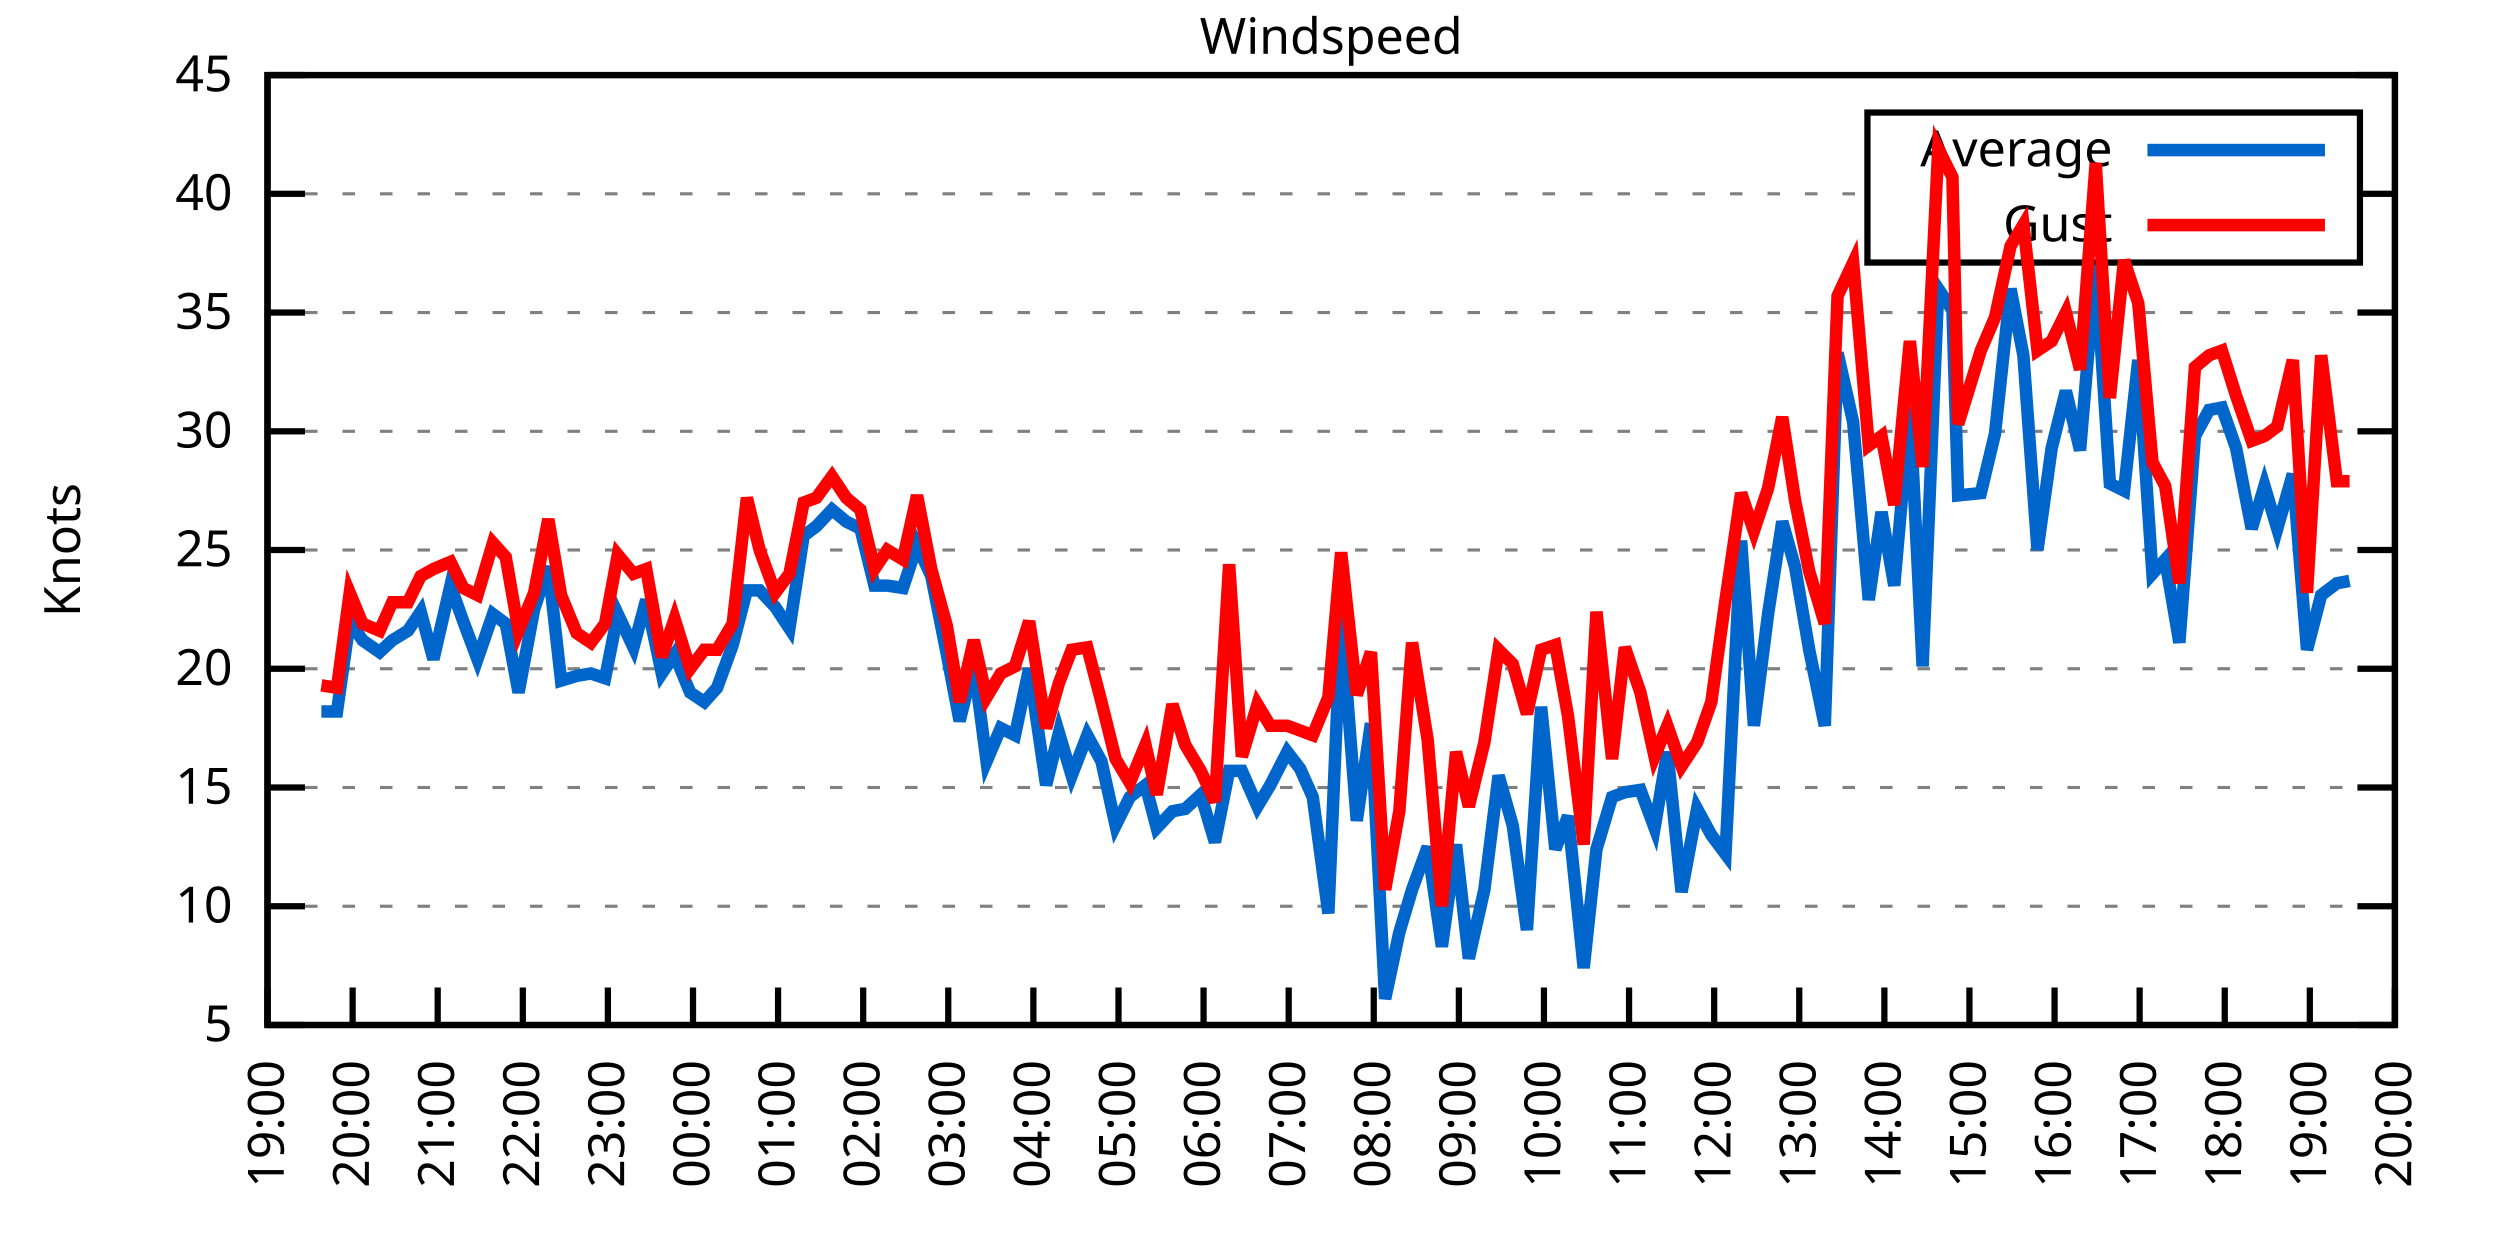
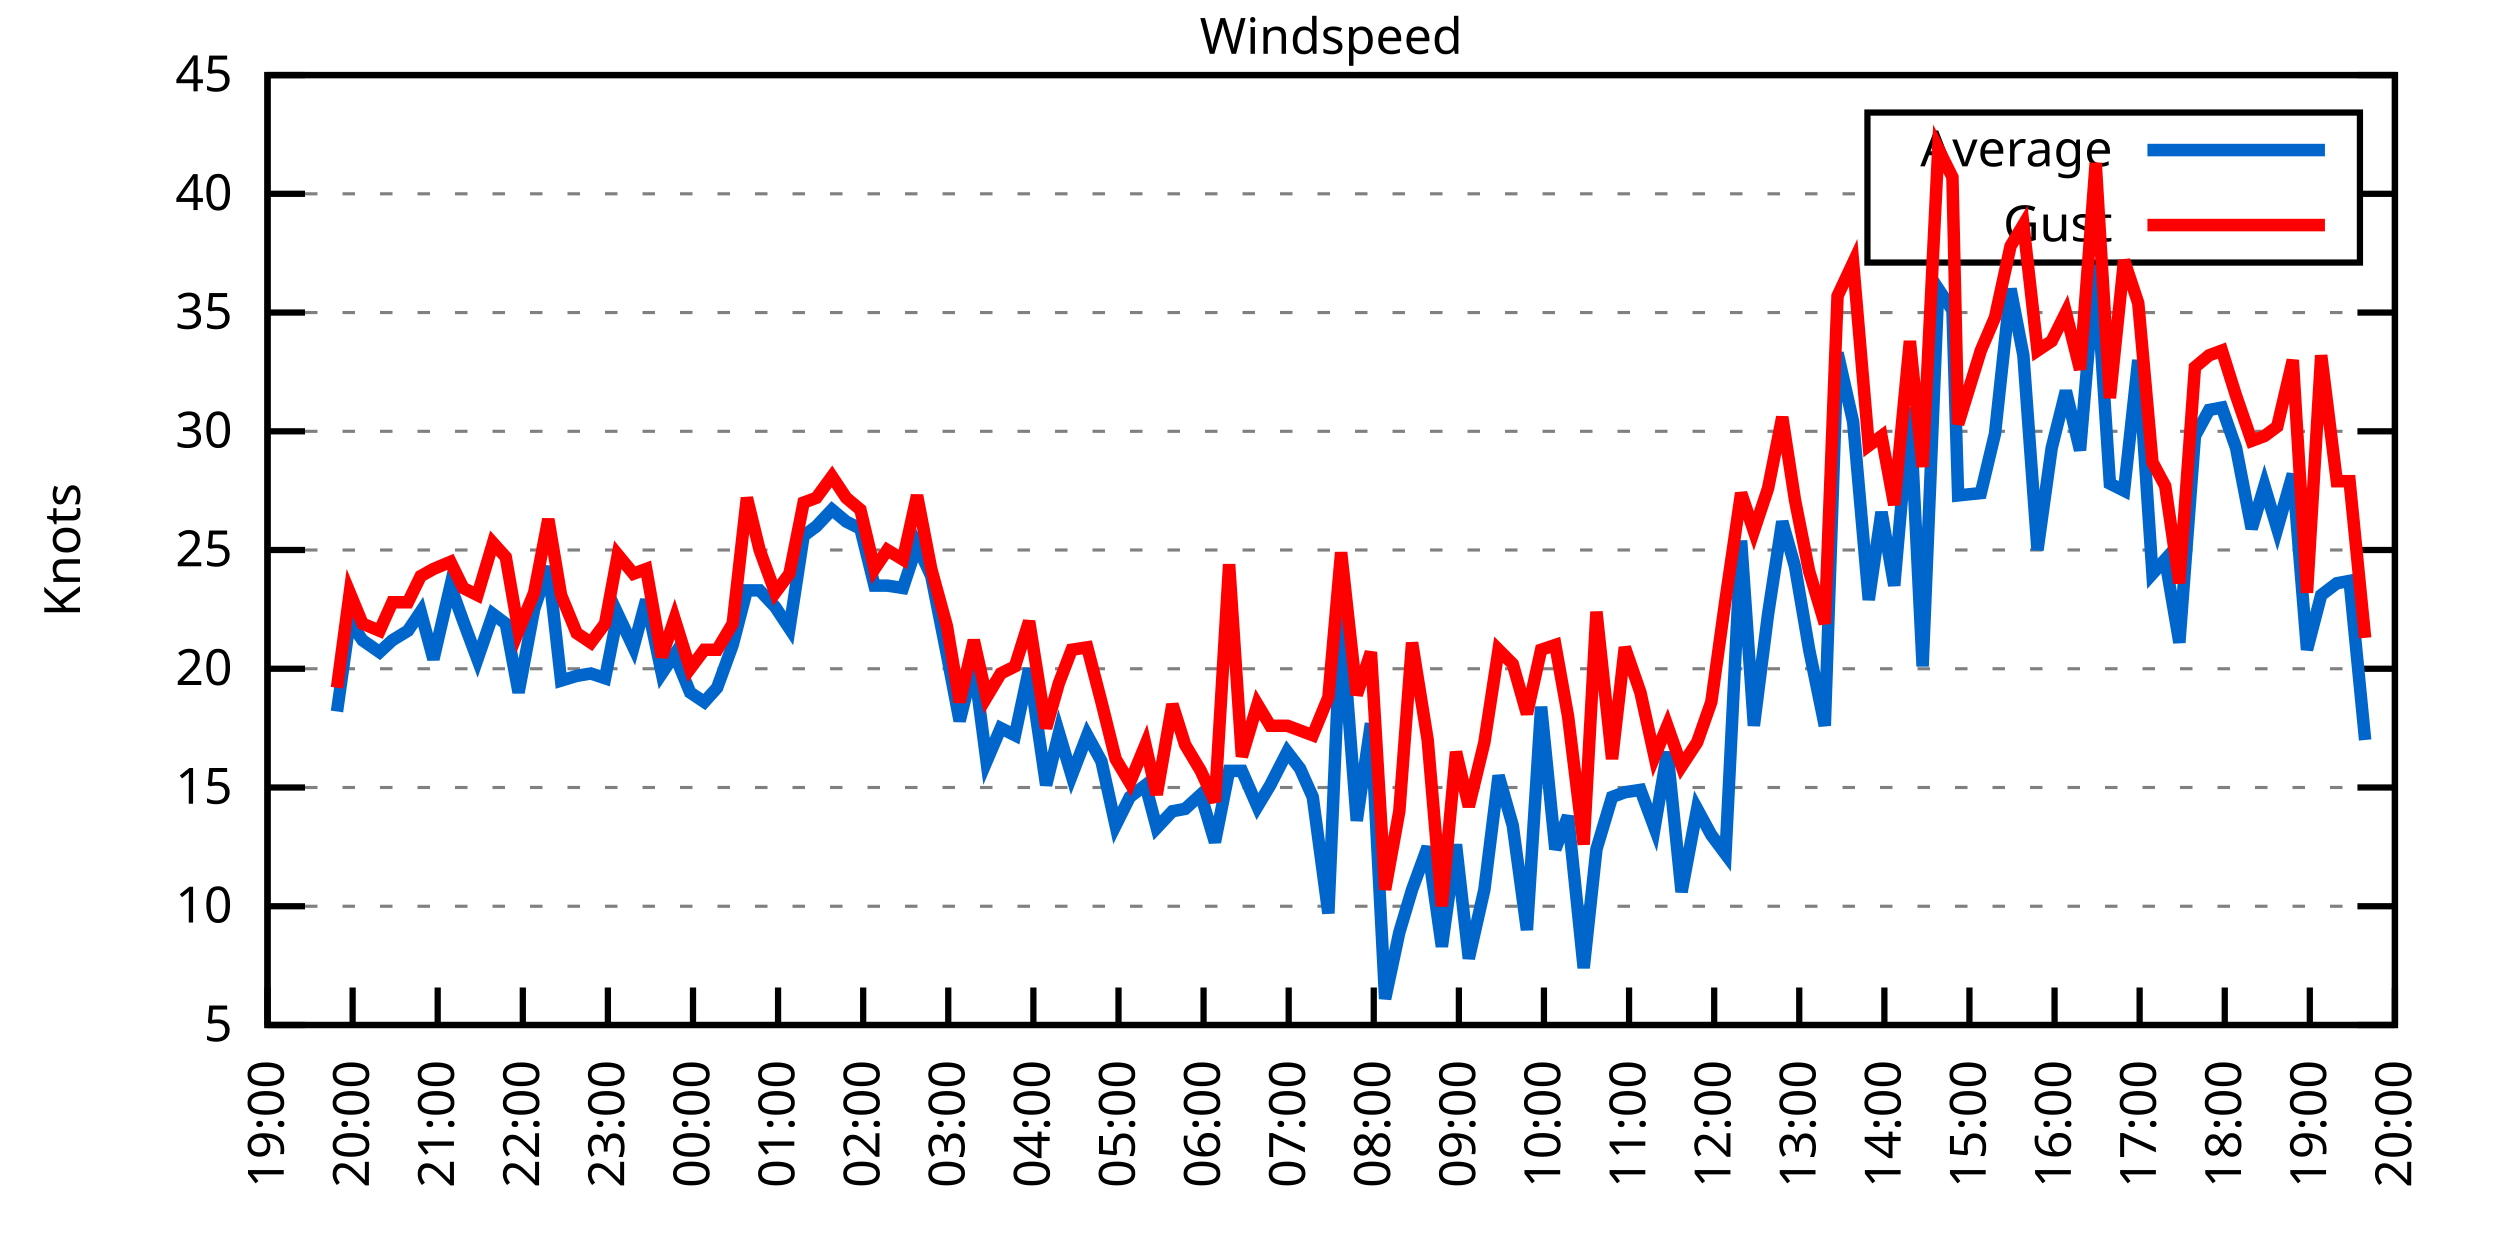
<svg xmlns="http://www.w3.org/2000/svg" xmlns:xlink="http://www.w3.org/1999/xlink" width="400" height="200" viewBox="0 0 400 200">
  <g id="gnuplot_canvas">
    <rect x="0" y="0" width="400" height="200" fill="none" />
    <defs>
      <circle id="gpDot" r="0.5" stroke-width="0.5" stroke="currentColor" />
      <path id="gpPt0" stroke-width="0.333" stroke="currentColor" d="M-1,0 h2 M0,-1 v2" />
      <path id="gpPt1" stroke-width="0.333" stroke="currentColor" d="M-1,-1 L1,1 M1,-1 L-1,1" />
      <path id="gpPt2" stroke-width="0.333" stroke="currentColor" d="M-1,0 L1,0 M0,-1 L0,1 M-1,-1 L1,1 M-1,1 L1,-1" />
      <rect id="gpPt3" stroke-width="0.333" stroke="currentColor" x="-1" y="-1" width="2" height="2" />
      <rect id="gpPt4" stroke-width="0.333" stroke="currentColor" fill="currentColor" x="-1" y="-1" width="2" height="2" />
      <circle id="gpPt5" stroke-width="0.333" stroke="currentColor" cx="0" cy="0" r="1" />
      <use xlink:href="#gpPt5" id="gpPt6" fill="currentColor" stroke="none" />
      <path id="gpPt7" stroke-width="0.333" stroke="currentColor" d="M0,-1.33 L-1.33,0.67 L1.33,0.67 z" />
      <use xlink:href="#gpPt7" id="gpPt8" fill="currentColor" stroke="none" />
      <use xlink:href="#gpPt7" id="gpPt9" stroke="currentColor" transform="rotate(180)" />
      <use xlink:href="#gpPt9" id="gpPt10" fill="currentColor" stroke="none" />
      <use xlink:href="#gpPt3" id="gpPt11" stroke="currentColor" transform="rotate(45)" />
      <use xlink:href="#gpPt11" id="gpPt12" fill="currentColor" stroke="none" />
      <path id="gpPt13" stroke-width="0.333" stroke="currentColor" d="M0,1.330 L1.265,0.411 L0.782,-1.067 L-0.782,-1.076 L-1.265,0.411 z" />
      <use xlink:href="#gpPt13" id="gpPt14" fill="currentColor" stroke="none" />
      <filter id="textbox" filterUnits="objectBoundingBox" x="0" y="0" height="1" width="1">
        <feFlood flood-color="white" flood-opacity="1" result="bgnd" />
        <feComposite in="SourceGraphic" in2="bgnd" operator="atop" />
      </filter>
      <filter id="greybox" filterUnits="objectBoundingBox" x="0" y="0" height="1" width="1">
        <feFlood flood-color="lightgrey" flood-opacity="1" result="grey" />
        <feComposite in="SourceGraphic" in2="grey" operator="atop" />
      </filter>
    </defs>
    <g fill="none" color="white" stroke="currentColor" stroke-width="1.00" stroke-linecap="butt" stroke-linejoin="miter">
</g>
    <g fill="none" color="black" stroke="currentColor" stroke-width="1.00" stroke-linecap="butt" stroke-linejoin="miter">
      <g stroke="none" shape-rendering="crispEdges">
        <polygon fill="rgb(255, 255, 255)" points="42.80,164.00 383.18,164.00 383.18,12.02 42.80,12.02 " />
      </g>
    </g>
    <g fill="none" color="black" stroke="currentColor" stroke-width="1.00" stroke-linecap="butt" stroke-linejoin="miter">
</g>
    <g fill="none" color="black" stroke="black" stroke-width="0.50" stroke-linecap="butt" stroke-linejoin="miter">
</g>
    <g fill="none" color="gray" stroke="currentColor" stroke-width="0.50" stroke-linecap="butt" stroke-linejoin="miter">
      <path stroke="gray" stroke-dasharray="2,4" class="gridline" d="M42.80,164.00 L383.19,164.00  " />
    </g>
    <g fill="none" color="gray" stroke="gray" stroke-width="1.00" stroke-linecap="butt" stroke-linejoin="miter">
</g>
    <g fill="none" color="black" stroke="currentColor" stroke-width="1.00" stroke-linecap="butt" stroke-linejoin="miter">
      <path stroke="black" d="M42.80,164.00 L48.80,164.00 M383.19,164.00 L377.19,164.00  " />
      <g transform="translate(37.20,166.60)" stroke="none" fill="black" font-family="Sans" font-size="8.00" text-anchor="end">
        <text>
          <tspan font-family="Sans"> 5</tspan>
        </text>
      </g>
    </g>
    <g fill="none" color="black" stroke="currentColor" stroke-width="1.00" stroke-linecap="butt" stroke-linejoin="miter">
</g>
    <g fill="none" color="black" stroke="black" stroke-width="0.50" stroke-linecap="butt" stroke-linejoin="miter">
</g>
    <g fill="none" color="gray" stroke="currentColor" stroke-width="0.50" stroke-linecap="butt" stroke-linejoin="miter">
      <path stroke="gray" stroke-dasharray="2,4" class="gridline" d="M42.80,145.00 L383.19,145.00  " />
    </g>
    <g fill="none" color="gray" stroke="gray" stroke-width="1.00" stroke-linecap="butt" stroke-linejoin="miter">
</g>
    <g fill="none" color="black" stroke="currentColor" stroke-width="1.00" stroke-linecap="butt" stroke-linejoin="miter">
      <path stroke="black" d="M42.80,145.00 L48.80,145.00 M383.19,145.00 L377.19,145.00  " />
      <g transform="translate(37.20,147.60)" stroke="none" fill="black" font-family="Sans" font-size="8.00" text-anchor="end">
        <text>
          <tspan font-family="Sans"> 10</tspan>
        </text>
      </g>
    </g>
    <g fill="none" color="black" stroke="currentColor" stroke-width="1.00" stroke-linecap="butt" stroke-linejoin="miter">
</g>
    <g fill="none" color="black" stroke="black" stroke-width="0.50" stroke-linecap="butt" stroke-linejoin="miter">
</g>
    <g fill="none" color="gray" stroke="currentColor" stroke-width="0.50" stroke-linecap="butt" stroke-linejoin="miter">
      <path stroke="gray" stroke-dasharray="2,4" class="gridline" d="M42.80,126.00 L383.19,126.00  " />
    </g>
    <g fill="none" color="gray" stroke="gray" stroke-width="1.00" stroke-linecap="butt" stroke-linejoin="miter">
</g>
    <g fill="none" color="black" stroke="currentColor" stroke-width="1.00" stroke-linecap="butt" stroke-linejoin="miter">
      <path stroke="black" d="M42.80,126.00 L48.80,126.00 M383.19,126.00 L377.19,126.00  " />
      <g transform="translate(37.20,128.60)" stroke="none" fill="black" font-family="Sans" font-size="8.00" text-anchor="end">
        <text>
          <tspan font-family="Sans"> 15</tspan>
        </text>
      </g>
    </g>
    <g fill="none" color="black" stroke="currentColor" stroke-width="1.00" stroke-linecap="butt" stroke-linejoin="miter">
</g>
    <g fill="none" color="black" stroke="black" stroke-width="0.50" stroke-linecap="butt" stroke-linejoin="miter">
</g>
    <g fill="none" color="gray" stroke="currentColor" stroke-width="0.50" stroke-linecap="butt" stroke-linejoin="miter">
      <path stroke="gray" stroke-dasharray="2,4" class="gridline" d="M42.80,107.00 L383.19,107.00  " />
    </g>
    <g fill="none" color="gray" stroke="gray" stroke-width="1.00" stroke-linecap="butt" stroke-linejoin="miter">
</g>
    <g fill="none" color="black" stroke="currentColor" stroke-width="1.00" stroke-linecap="butt" stroke-linejoin="miter">
      <path stroke="black" d="M42.80,107.00 L48.80,107.00 M383.19,107.00 L377.19,107.00  " />
      <g transform="translate(37.20,109.60)" stroke="none" fill="black" font-family="Sans" font-size="8.00" text-anchor="end">
        <text>
          <tspan font-family="Sans"> 20</tspan>
        </text>
      </g>
    </g>
    <g fill="none" color="black" stroke="currentColor" stroke-width="1.00" stroke-linecap="butt" stroke-linejoin="miter">
</g>
    <g fill="none" color="black" stroke="black" stroke-width="0.50" stroke-linecap="butt" stroke-linejoin="miter">
</g>
    <g fill="none" color="gray" stroke="currentColor" stroke-width="0.50" stroke-linecap="butt" stroke-linejoin="miter">
      <path stroke="gray" stroke-dasharray="2,4" class="gridline" d="M42.80,88.00 L383.19,88.00  " />
    </g>
    <g fill="none" color="gray" stroke="gray" stroke-width="1.00" stroke-linecap="butt" stroke-linejoin="miter">
</g>
    <g fill="none" color="black" stroke="currentColor" stroke-width="1.00" stroke-linecap="butt" stroke-linejoin="miter">
      <path stroke="black" d="M42.80,88.00 L48.80,88.00 M383.19,88.00 L377.19,88.00  " />
      <g transform="translate(37.20,90.60)" stroke="none" fill="black" font-family="Sans" font-size="8.00" text-anchor="end">
        <text>
          <tspan font-family="Sans"> 25</tspan>
        </text>
      </g>
    </g>
    <g fill="none" color="black" stroke="currentColor" stroke-width="1.00" stroke-linecap="butt" stroke-linejoin="miter">
</g>
    <g fill="none" color="black" stroke="black" stroke-width="0.50" stroke-linecap="butt" stroke-linejoin="miter">
</g>
    <g fill="none" color="gray" stroke="currentColor" stroke-width="0.50" stroke-linecap="butt" stroke-linejoin="miter">
      <path stroke="gray" stroke-dasharray="2,4" class="gridline" d="M42.80,69.01 L383.19,69.01  " />
    </g>
    <g fill="none" color="gray" stroke="gray" stroke-width="1.00" stroke-linecap="butt" stroke-linejoin="miter">
</g>
    <g fill="none" color="black" stroke="currentColor" stroke-width="1.00" stroke-linecap="butt" stroke-linejoin="miter">
      <path stroke="black" d="M42.80,69.01 L48.80,69.01 M383.19,69.01 L377.19,69.01  " />
      <g transform="translate(37.20,71.61)" stroke="none" fill="black" font-family="Sans" font-size="8.00" text-anchor="end">
        <text>
          <tspan font-family="Sans"> 30</tspan>
        </text>
      </g>
    </g>
    <g fill="none" color="black" stroke="currentColor" stroke-width="1.00" stroke-linecap="butt" stroke-linejoin="miter">
</g>
    <g fill="none" color="black" stroke="black" stroke-width="0.50" stroke-linecap="butt" stroke-linejoin="miter">
</g>
    <g fill="none" color="gray" stroke="currentColor" stroke-width="0.50" stroke-linecap="butt" stroke-linejoin="miter">
      <path stroke="gray" stroke-dasharray="2,4" class="gridline" d="M42.80,50.01 L383.19,50.01  " />
    </g>
    <g fill="none" color="gray" stroke="gray" stroke-width="1.00" stroke-linecap="butt" stroke-linejoin="miter">
</g>
    <g fill="none" color="black" stroke="currentColor" stroke-width="1.00" stroke-linecap="butt" stroke-linejoin="miter">
      <path stroke="black" d="M42.80,50.01 L48.80,50.01 M383.19,50.01 L377.19,50.01  " />
      <g transform="translate(37.20,52.61)" stroke="none" fill="black" font-family="Sans" font-size="8.00" text-anchor="end">
        <text>
          <tspan font-family="Sans"> 35</tspan>
        </text>
      </g>
    </g>
    <g fill="none" color="black" stroke="currentColor" stroke-width="1.00" stroke-linecap="butt" stroke-linejoin="miter">
</g>
    <g fill="none" color="black" stroke="black" stroke-width="0.50" stroke-linecap="butt" stroke-linejoin="miter">
</g>
    <g fill="none" color="gray" stroke="currentColor" stroke-width="0.50" stroke-linecap="butt" stroke-linejoin="miter">
      <path stroke="gray" stroke-dasharray="2,4" class="gridline" d="M42.80,31.01 L298.79,31.01 M377.59,31.01 L383.19,31.01  " />
    </g>
    <g fill="none" color="gray" stroke="gray" stroke-width="1.00" stroke-linecap="butt" stroke-linejoin="miter">
</g>
    <g fill="none" color="black" stroke="currentColor" stroke-width="1.00" stroke-linecap="butt" stroke-linejoin="miter">
      <path stroke="black" d="M42.80,31.01 L48.80,31.01 M383.19,31.01 L377.19,31.01  " />
      <g transform="translate(37.20,33.61)" stroke="none" fill="black" font-family="Sans" font-size="8.00" text-anchor="end">
        <text>
          <tspan font-family="Sans"> 40</tspan>
        </text>
      </g>
    </g>
    <g fill="none" color="black" stroke="currentColor" stroke-width="1.00" stroke-linecap="butt" stroke-linejoin="miter">
</g>
    <g fill="none" color="black" stroke="black" stroke-width="0.50" stroke-linecap="butt" stroke-linejoin="miter">
</g>
    <g fill="none" color="gray" stroke="currentColor" stroke-width="0.50" stroke-linecap="butt" stroke-linejoin="miter">
      <path stroke="gray" stroke-dasharray="2,4" class="gridline" d="M42.80,12.01 L383.19,12.01  " />
    </g>
    <g fill="none" color="gray" stroke="gray" stroke-width="1.00" stroke-linecap="butt" stroke-linejoin="miter">
</g>
    <g fill="none" color="black" stroke="currentColor" stroke-width="1.00" stroke-linecap="butt" stroke-linejoin="miter">
      <path stroke="black" d="M42.80,12.01 L48.80,12.01 M383.19,12.01 L377.19,12.01  " />
      <g transform="translate(37.20,14.61)" stroke="none" fill="black" font-family="Sans" font-size="8.00" text-anchor="end">
        <text>
          <tspan font-family="Sans"> 45</tspan>
        </text>
      </g>
    </g>
    <g fill="none" color="black" stroke="currentColor" stroke-width="1.00" stroke-linecap="butt" stroke-linejoin="miter">
      <path stroke="black" d="M42.80,164.00 L42.80,158.00  " />
      <g transform="translate(45.40,169.60) rotate(270.00)" stroke="none" fill="black" font-family="Sans" font-size="8.00" text-anchor="end">
        <text>
          <tspan font-family="Sans">19:00</tspan>
        </text>
      </g>
    </g>
    <g fill="none" color="black" stroke="currentColor" stroke-width="1.00" stroke-linecap="butt" stroke-linejoin="miter">
      <path stroke="black" d="M56.42,164.00 L56.42,158.00  " />
      <g transform="translate(59.02,169.60) rotate(270.00)" stroke="none" fill="black" font-family="Sans" font-size="8.00" text-anchor="end">
        <text>
          <tspan font-family="Sans">20:00</tspan>
        </text>
      </g>
    </g>
    <g fill="none" color="black" stroke="currentColor" stroke-width="1.00" stroke-linecap="butt" stroke-linejoin="miter">
      <path stroke="black" d="M70.03,164.00 L70.03,158.00  " />
      <g transform="translate(72.63,169.60) rotate(270.00)" stroke="none" fill="black" font-family="Sans" font-size="8.00" text-anchor="end">
        <text>
          <tspan font-family="Sans">21:00</tspan>
        </text>
      </g>
    </g>
    <g fill="none" color="black" stroke="currentColor" stroke-width="1.00" stroke-linecap="butt" stroke-linejoin="miter">
      <path stroke="black" d="M83.65,164.00 L83.65,158.00  " />
      <g transform="translate(86.25,169.60) rotate(270.00)" stroke="none" fill="black" font-family="Sans" font-size="8.00" text-anchor="end">
        <text>
          <tspan font-family="Sans">22:00</tspan>
        </text>
      </g>
    </g>
    <g fill="none" color="black" stroke="currentColor" stroke-width="1.00" stroke-linecap="butt" stroke-linejoin="miter">
      <path stroke="black" d="M97.26,164.00 L97.26,158.00  " />
      <g transform="translate(99.86,169.60) rotate(270.00)" stroke="none" fill="black" font-family="Sans" font-size="8.00" text-anchor="end">
        <text>
          <tspan font-family="Sans">23:00</tspan>
        </text>
      </g>
    </g>
    <g fill="none" color="black" stroke="currentColor" stroke-width="1.00" stroke-linecap="butt" stroke-linejoin="miter">
      <path stroke="black" d="M110.88,164.00 L110.88,158.00  " />
      <g transform="translate(113.48,169.60) rotate(270.00)" stroke="none" fill="black" font-family="Sans" font-size="8.00" text-anchor="end">
        <text>
          <tspan font-family="Sans">00:00</tspan>
        </text>
      </g>
    </g>
    <g fill="none" color="black" stroke="currentColor" stroke-width="1.00" stroke-linecap="butt" stroke-linejoin="miter">
      <path stroke="black" d="M124.49,164.00 L124.49,158.00  " />
      <g transform="translate(127.09,169.60) rotate(270.00)" stroke="none" fill="black" font-family="Sans" font-size="8.00" text-anchor="end">
        <text>
          <tspan font-family="Sans">01:00</tspan>
        </text>
      </g>
    </g>
    <g fill="none" color="black" stroke="currentColor" stroke-width="1.00" stroke-linecap="butt" stroke-linejoin="miter">
      <path stroke="black" d="M138.11,164.00 L138.11,158.00  " />
      <g transform="translate(140.71,169.60) rotate(270.00)" stroke="none" fill="black" font-family="Sans" font-size="8.00" text-anchor="end">
        <text>
          <tspan font-family="Sans">02:00</tspan>
        </text>
      </g>
    </g>
    <g fill="none" color="black" stroke="currentColor" stroke-width="1.00" stroke-linecap="butt" stroke-linejoin="miter">
      <path stroke="black" d="M151.72,164.00 L151.72,158.00  " />
      <g transform="translate(154.32,169.60) rotate(270.00)" stroke="none" fill="black" font-family="Sans" font-size="8.00" text-anchor="end">
        <text>
          <tspan font-family="Sans">03:00</tspan>
        </text>
      </g>
    </g>
    <g fill="none" color="black" stroke="currentColor" stroke-width="1.00" stroke-linecap="butt" stroke-linejoin="miter">
      <path stroke="black" d="M165.34,164.00 L165.34,158.00  " />
      <g transform="translate(167.94,169.60) rotate(270.00)" stroke="none" fill="black" font-family="Sans" font-size="8.00" text-anchor="end">
        <text>
          <tspan font-family="Sans">04:00</tspan>
        </text>
      </g>
    </g>
    <g fill="none" color="black" stroke="currentColor" stroke-width="1.00" stroke-linecap="butt" stroke-linejoin="miter">
      <path stroke="black" d="M178.96,164.00 L178.96,158.00  " />
      <g transform="translate(181.56,169.60) rotate(270.00)" stroke="none" fill="black" font-family="Sans" font-size="8.00" text-anchor="end">
        <text>
          <tspan font-family="Sans">05:00</tspan>
        </text>
      </g>
    </g>
    <g fill="none" color="black" stroke="currentColor" stroke-width="1.00" stroke-linecap="butt" stroke-linejoin="miter">
      <path stroke="black" d="M192.57,164.00 L192.57,158.00  " />
      <g transform="translate(195.17,169.60) rotate(270.00)" stroke="none" fill="black" font-family="Sans" font-size="8.00" text-anchor="end">
        <text>
          <tspan font-family="Sans">06:00</tspan>
        </text>
      </g>
    </g>
    <g fill="none" color="black" stroke="currentColor" stroke-width="1.00" stroke-linecap="butt" stroke-linejoin="miter">
      <path stroke="black" d="M206.19,164.00 L206.19,158.00  " />
      <g transform="translate(208.79,169.60) rotate(270.00)" stroke="none" fill="black" font-family="Sans" font-size="8.00" text-anchor="end">
        <text>
          <tspan font-family="Sans">07:00</tspan>
        </text>
      </g>
    </g>
    <g fill="none" color="black" stroke="currentColor" stroke-width="1.00" stroke-linecap="butt" stroke-linejoin="miter">
      <path stroke="black" d="M219.80,164.00 L219.80,158.00  " />
      <g transform="translate(222.40,169.60) rotate(270.00)" stroke="none" fill="black" font-family="Sans" font-size="8.00" text-anchor="end">
        <text>
          <tspan font-family="Sans">08:00</tspan>
        </text>
      </g>
    </g>
    <g fill="none" color="black" stroke="currentColor" stroke-width="1.00" stroke-linecap="butt" stroke-linejoin="miter">
      <path stroke="black" d="M233.42,164.00 L233.42,158.00  " />
      <g transform="translate(236.02,169.60) rotate(270.00)" stroke="none" fill="black" font-family="Sans" font-size="8.00" text-anchor="end">
        <text>
          <tspan font-family="Sans">09:00</tspan>
        </text>
      </g>
    </g>
    <g fill="none" color="black" stroke="currentColor" stroke-width="1.00" stroke-linecap="butt" stroke-linejoin="miter">
      <path stroke="black" d="M247.03,164.00 L247.03,158.00  " />
      <g transform="translate(249.63,169.60) rotate(270.00)" stroke="none" fill="black" font-family="Sans" font-size="8.00" text-anchor="end">
        <text>
          <tspan font-family="Sans">10:00</tspan>
        </text>
      </g>
    </g>
    <g fill="none" color="black" stroke="currentColor" stroke-width="1.00" stroke-linecap="butt" stroke-linejoin="miter">
      <path stroke="black" d="M260.65,164.00 L260.65,158.00  " />
      <g transform="translate(263.25,169.60) rotate(270.00)" stroke="none" fill="black" font-family="Sans" font-size="8.00" text-anchor="end">
        <text>
          <tspan font-family="Sans">11:00</tspan>
        </text>
      </g>
    </g>
    <g fill="none" color="black" stroke="currentColor" stroke-width="1.00" stroke-linecap="butt" stroke-linejoin="miter">
      <path stroke="black" d="M274.27,164.00 L274.27,158.00  " />
      <g transform="translate(276.87,169.60) rotate(270.00)" stroke="none" fill="black" font-family="Sans" font-size="8.00" text-anchor="end">
        <text>
          <tspan font-family="Sans">12:00</tspan>
        </text>
      </g>
    </g>
    <g fill="none" color="black" stroke="currentColor" stroke-width="1.00" stroke-linecap="butt" stroke-linejoin="miter">
      <path stroke="black" d="M287.88,164.00 L287.88,158.00  " />
      <g transform="translate(290.48,169.60) rotate(270.00)" stroke="none" fill="black" font-family="Sans" font-size="8.00" text-anchor="end">
        <text>
          <tspan font-family="Sans">13:00</tspan>
        </text>
      </g>
    </g>
    <g fill="none" color="black" stroke="currentColor" stroke-width="1.00" stroke-linecap="butt" stroke-linejoin="miter">
      <path stroke="black" d="M301.50,164.00 L301.50,158.00  " />
      <g transform="translate(304.10,169.60) rotate(270.00)" stroke="none" fill="black" font-family="Sans" font-size="8.00" text-anchor="end">
        <text>
          <tspan font-family="Sans">14:00</tspan>
        </text>
      </g>
    </g>
    <g fill="none" color="black" stroke="currentColor" stroke-width="1.00" stroke-linecap="butt" stroke-linejoin="miter">
      <path stroke="black" d="M315.11,164.00 L315.11,158.00  " />
      <g transform="translate(317.71,169.60) rotate(270.00)" stroke="none" fill="black" font-family="Sans" font-size="8.00" text-anchor="end">
        <text>
          <tspan font-family="Sans">15:00</tspan>
        </text>
      </g>
    </g>
    <g fill="none" color="black" stroke="currentColor" stroke-width="1.00" stroke-linecap="butt" stroke-linejoin="miter">
      <path stroke="black" d="M328.73,164.00 L328.73,158.00  " />
      <g transform="translate(331.33,169.60) rotate(270.00)" stroke="none" fill="black" font-family="Sans" font-size="8.00" text-anchor="end">
        <text>
          <tspan font-family="Sans">16:00</tspan>
        </text>
      </g>
    </g>
    <g fill="none" color="black" stroke="currentColor" stroke-width="1.00" stroke-linecap="butt" stroke-linejoin="miter">
      <path stroke="black" d="M342.34,164.00 L342.34,158.00  " />
      <g transform="translate(344.94,169.60) rotate(270.00)" stroke="none" fill="black" font-family="Sans" font-size="8.00" text-anchor="end">
        <text>
          <tspan font-family="Sans">17:00</tspan>
        </text>
      </g>
    </g>
    <g fill="none" color="black" stroke="currentColor" stroke-width="1.00" stroke-linecap="butt" stroke-linejoin="miter">
      <path stroke="black" d="M355.96,164.00 L355.96,158.00  " />
      <g transform="translate(358.56,169.60) rotate(270.00)" stroke="none" fill="black" font-family="Sans" font-size="8.00" text-anchor="end">
        <text>
          <tspan font-family="Sans">18:00</tspan>
        </text>
      </g>
    </g>
    <g fill="none" color="black" stroke="currentColor" stroke-width="1.00" stroke-linecap="butt" stroke-linejoin="miter">
      <path stroke="black" d="M369.57,164.00 L369.57,158.00  " />
      <g transform="translate(372.17,169.60) rotate(270.00)" stroke="none" fill="black" font-family="Sans" font-size="8.00" text-anchor="end">
        <text>
          <tspan font-family="Sans">19:00</tspan>
        </text>
      </g>
    </g>
    <g fill="none" color="black" stroke="currentColor" stroke-width="1.00" stroke-linecap="butt" stroke-linejoin="miter">
      <path stroke="black" d="M383.19,164.00 L383.19,158.00  " />
      <g transform="translate(385.79,169.60) rotate(270.00)" stroke="none" fill="black" font-family="Sans" font-size="8.00" text-anchor="end">
        <text>
          <tspan font-family="Sans">20:00</tspan>
        </text>
      </g>
    </g>
    <g fill="none" color="black" stroke="currentColor" stroke-width="1.00" stroke-linecap="butt" stroke-linejoin="miter">
</g>
    <g fill="none" color="black" stroke="currentColor" stroke-width="1.00" stroke-linecap="butt" stroke-linejoin="miter">
      <path stroke="black" d="M42.80,12.01 L42.80,164.00 L383.19,164.00 L383.19,12.01 L42.80,12.01 Z  " />
    </g>
    <g fill="none" color="black" stroke="currentColor" stroke-width="1.00" stroke-linecap="butt" stroke-linejoin="miter">
</g>
    <g fill="none" color="black" stroke="currentColor" stroke-width="1.00" stroke-linecap="butt" stroke-linejoin="miter">
      <path stroke="black" d="M298.79,42.01 L298.79,18.01 L377.59,18.01 L377.59,42.01 L298.79,42.01 Z  " />
    </g>
    <g id="Windspeed_plot_1">
      <g fill="none" color="white" stroke="black" stroke-width="2.00" stroke-linecap="butt" stroke-linejoin="miter">
</g>
      <g fill="none" color="black" stroke="currentColor" stroke-width="2.00" stroke-linecap="butt" stroke-linejoin="miter">
        <g transform="translate(337.99,26.61)" stroke="none" fill="black" font-family="Sans" font-size="8.00" text-anchor="end">
          <text>
            <tspan font-family="Sans">Average</tspan>
          </text>
        </g>
      </g>
      <g fill="none" color="black" stroke="currentColor" stroke-width="2.00" stroke-linecap="butt" stroke-linejoin="miter">
-         <path stroke="rgb(  0, 102, 204)" d="M343.59,24.01 L371.99,24.01 M51.42,113.84 L53.92,113.84 L55.96,99.40 L58.00,102.44 L60.73,104.34 L62.77,102.44   L65.27,100.92 L67.31,97.88 L69.35,105.48 L72.07,93.70 L74.12,99.40 L76.39,105.48 L78.88,98.26 L80.92,99.78   L82.97,110.80 L85.46,97.50 L87.73,90.66 L89.77,108.90 L92.27,108.14 L94.54,107.76 L96.81,108.52 L98.85,98.26   L101.35,103.58 L103.39,95.98 L105.89,107.76 L107.93,104.72 L110.42,110.80 L112.69,112.32 L114.74,110.04 L117.23,103.20   L119.50,94.46 L121.54,94.46 L124.04,97.12 L126.31,100.54 L128.58,85.73 L130.62,84.21 L133.12,81.55 L135.39,83.45   L137.66,84.59 L139.92,93.70 L141.97,93.70 L144.46,94.08 L146.73,87.25 L149.00,92.18 L151.50,104.72 L153.54,115.36   L155.81,106.24 L157.85,121.82 L160.12,116.50 L162.39,117.64 L164.66,107.00 L167.38,125.62 L169.43,117.26 L171.47,124.10   L173.96,117.64 L176.23,121.82 L178.50,132.08 L180.77,127.52 L183.27,125.62 L185.08,132.46 L187.58,129.80 L189.62,129.42   L192.12,127.14 L194.39,134.74 L196.66,123.34 L198.70,123.34 L201.19,129.04 L203.24,125.62 L205.96,120.30 L208.00,122.96   L210.04,127.52 L212.54,146.14 L214.58,98.64 L217.08,131.32 L219.35,115.74 L221.62,159.82 L223.89,149.18 L225.93,142.34   L228.43,135.50 L230.70,151.46 L232.96,135.12 L235.01,153.36 L237.50,142.34 L239.77,124.10 L242.04,132.08 L244.31,148.80   L246.58,113.08 L248.85,135.88 L250.89,130.56 L253.39,154.88 L255.43,135.88 L257.93,127.52 L259.97,126.76 L262.47,126.38   L264.73,132.46 L266.78,120.30 L269.05,142.72 L271.54,129.42 L273.81,133.60 L276.08,136.64 L278.58,86.49 L280.62,116.12   L282.89,98.26 L285.16,83.45 L287.20,90.66 L289.47,103.96 L291.97,116.12 L294.01,56.47 L296.50,67.49 L299.00,95.98   L301.04,81.93 L303.08,93.70 L305.58,65.21 L307.62,106.62 L310.12,46.21 L312.39,49.63 L313.30,79.27 L316.93,78.89   L319.20,69.39 L321.69,46.21 L323.74,56.85 L326.00,88.00 L328.27,71.67 L330.54,62.55 L332.81,72.05 L335.31,42.41   L337.58,77.37 L339.85,78.51 L342.12,57.61 L344.39,91.80 L346.43,89.52 L348.70,102.82 L351.19,69.77 L353.46,65.59   L355.50,65.21 L357.77,71.67 L360.27,84.59 L362.31,77.75 L364.36,84.59 L366.85,75.85 L369.12,103.96 L371.39,95.22   L373.89,93.32 L375.93,92.94  " />
+         <path stroke="rgb(  0, 102, 204)" d="M343.59,24.01 L371.99,24.01 M53.92,113.84 L55.96,99.40 L58.00,102.44 L60.73,104.34 L62.77,102.44 L65.27,100.92   L67.31,97.88 L69.35,105.48 L72.07,93.70 L74.12,99.40 L76.39,105.48 L78.88,98.26 L80.92,99.78 L82.97,110.80   L85.46,97.50 L87.73,90.66 L89.77,108.90 L92.27,108.14 L94.54,107.76 L96.81,108.52 L98.85,98.26 L101.35,103.58   L103.39,95.98 L105.89,107.76 L107.93,104.72 L110.42,110.80 L112.69,112.32 L114.74,110.04 L117.23,103.20 L119.50,94.46   L121.54,94.46 L124.04,97.12 L126.31,100.54 L128.58,85.73 L130.62,84.21 L133.12,81.55 L135.39,83.45 L137.66,84.59   L139.92,93.70 L141.97,93.70 L144.46,94.08 L146.73,87.25 L149.00,92.18 L151.50,104.72 L153.54,115.36 L155.81,106.24   L157.85,121.82 L160.12,116.50 L162.39,117.64 L164.66,107.00 L167.38,125.62 L169.43,117.26 L171.47,124.10 L173.96,117.64   L176.23,121.82 L178.50,132.08 L180.77,127.52 L183.27,125.62 L185.08,132.46 L187.58,129.80 L189.62,129.42 L192.12,127.14   L194.39,134.74 L196.66,123.34 L198.70,123.34 L201.19,129.04 L203.24,125.62 L205.96,120.30 L208.00,122.96 L210.04,127.52   L212.54,146.14 L214.58,98.64 L217.08,131.32 L219.35,115.74 L221.62,159.82 L223.89,149.18 L225.93,142.34 L228.43,135.50   L230.70,151.46 L232.96,135.12 L235.01,153.36 L237.50,142.34 L239.77,124.10 L242.04,132.08 L244.31,148.80 L246.58,113.08   L248.85,135.88 L250.89,130.56 L253.39,154.88 L255.43,135.88 L257.93,127.52 L259.97,126.76 L262.47,126.38 L264.73,132.46   L266.78,120.30 L269.05,142.72 L271.54,129.42 L273.81,133.60 L276.08,136.64 L278.58,86.49 L280.62,116.12 L282.89,98.26   L285.16,83.45 L287.20,90.66 L289.47,103.96 L291.97,116.12 L294.01,56.47 L296.50,67.49 L299.00,95.98 L301.04,81.93   L303.08,93.70 L305.58,65.21 L307.62,106.62 L310.12,46.21 L312.39,49.63 L313.30,79.27 L316.93,78.89 L319.20,69.39   L321.69,46.21 L323.74,56.85 L326.00,88.00 L328.27,71.67 L330.54,62.55 L332.81,72.05 L335.31,42.41 L337.58,77.37   L339.85,78.51 L342.12,57.61 L344.39,91.80 L346.43,89.52 L348.70,102.82 L351.19,69.77 L353.46,65.59 L355.50,65.21   L357.77,71.67 L360.27,84.59 L362.31,77.75 L364.36,84.59 L366.85,75.85 L369.12,103.96 L371.39,95.22 L373.89,93.32   L375.93,92.94 L378.42,118.40  " />
      </g>
    </g>
    <g id="Windspeed_plot_2">
      <g fill="none" color="black" stroke="currentColor" stroke-width="2.00" stroke-linecap="butt" stroke-linejoin="miter">
        <g transform="translate(337.99,38.61)" stroke="none" fill="black" font-family="Sans" font-size="8.00" text-anchor="end">
          <text>
            <tspan font-family="Sans">Gust</tspan>
          </text>
        </g>
      </g>
      <g fill="none" color="black" stroke="currentColor" stroke-width="2.00" stroke-linecap="butt" stroke-linejoin="miter">
-         <path stroke="rgb(255,   0,   0)" d="M343.59,36.01 L371.99,36.01 M51.42,109.66 L53.92,110.04 L55.96,94.84 L58.00,99.78 L60.73,100.92 L62.77,96.36   L65.27,96.36 L67.31,92.18 L69.35,91.04 L72.07,89.90 L74.12,94.08 L76.39,95.22 L78.88,86.87 L80.92,89.14   L82.97,100.92 L85.46,94.84 L87.73,83.07 L89.77,95.22 L92.27,101.30 L94.54,102.82 L96.81,99.78 L98.85,88.76   L101.35,91.80 L103.39,91.04 L105.89,105.10 L107.93,99.02 L110.42,107.00 L112.69,103.96 L114.74,103.96 L117.23,99.78   L119.50,79.65 L121.54,88.00 L124.04,94.84 L126.31,91.80 L128.58,80.41 L130.62,79.65 L133.12,76.23 L135.39,79.65   L137.66,81.55 L139.92,91.04 L141.97,88.00 L144.46,89.52 L146.73,79.27 L149.00,91.04 L151.50,100.16 L153.54,112.32   L155.81,102.44 L157.85,111.56 L160.12,107.76 L162.39,106.62 L164.66,99.40 L167.38,116.50 L169.43,109.28 L171.47,103.96   L173.96,103.58 L176.23,112.32 L178.50,121.44 L180.77,125.24 L183.27,119.16 L185.08,127.14 L187.58,112.70 L189.62,119.16   L192.12,123.34 L194.39,128.28 L196.66,90.28 L198.70,121.06 L201.19,112.70 L203.24,116.12 L205.96,116.12 L208.00,116.88   L210.04,117.64 L212.54,111.56 L214.58,88.38 L217.08,111.18 L219.35,104.34 L221.62,142.34 L223.89,129.80 L225.93,102.82   L228.43,118.40 L230.70,145.00 L232.96,120.30 L235.01,129.04 L237.50,118.78 L239.77,103.96 L242.04,106.24 L244.31,114.22   L246.58,103.96 L248.85,103.20 L250.89,114.60 L253.39,135.12 L255.43,97.88 L257.93,121.44 L259.97,103.58 L262.47,110.80   L264.73,121.06 L266.78,116.12 L269.05,122.58 L271.54,118.78 L273.81,112.32 L276.08,95.98 L278.58,78.89 L280.62,84.97   L282.89,78.13 L285.16,66.73 L287.20,80.03 L289.47,91.42 L291.97,99.78 L294.01,47.35 L296.50,42.03 L299.00,71.29   L301.04,69.77 L303.08,80.79 L305.58,54.57 L307.62,74.71 L310.12,23.79 L312.39,28.35 L313.30,67.87 L316.93,56.09   L319.20,50.77 L321.69,39.37 L323.74,35.95 L326.00,56.09 L328.27,54.57 L330.54,50.01 L332.81,59.13 L335.31,26.07   L337.58,63.69 L339.85,41.65 L342.12,48.49 L344.39,73.95 L346.43,77.75 L348.70,93.32 L351.19,58.75 L353.46,56.85   L355.50,56.09 L357.77,63.31 L360.27,70.53 L362.31,69.77 L364.36,68.25 L366.85,57.61 L369.12,94.84 L371.39,56.85   L373.89,76.99 L375.93,76.99  " />
+         <path stroke="rgb(255,   0,   0)" d="M343.59,36.01 L371.99,36.01 M53.92,110.04 L55.96,94.84 L58.00,99.78 L60.73,100.92 L62.77,96.36 L65.27,96.36   L67.31,92.18 L69.35,91.04 L72.07,89.90 L74.12,94.08 L76.39,95.22 L78.88,86.87 L80.92,89.14 L82.97,100.92   L85.46,94.84 L87.73,83.07 L89.77,95.22 L92.27,101.30 L94.54,102.82 L96.81,99.78 L98.85,88.76 L101.35,91.80   L103.39,91.04 L105.89,105.10 L107.93,99.02 L110.42,107.00 L112.69,103.96 L114.74,103.96 L117.23,99.78 L119.50,79.65   L121.54,88.00 L124.04,94.84 L126.31,91.80 L128.58,80.41 L130.62,79.65 L133.12,76.23 L135.39,79.65 L137.66,81.55   L139.92,91.04 L141.97,88.00 L144.46,89.52 L146.73,79.27 L149.00,91.04 L151.50,100.16 L153.54,112.32 L155.81,102.44   L157.85,111.56 L160.12,107.76 L162.39,106.62 L164.66,99.40 L167.38,116.50 L169.43,109.28 L171.47,103.96 L173.96,103.58   L176.23,112.32 L178.50,121.44 L180.77,125.24 L183.27,119.16 L185.08,127.14 L187.58,112.70 L189.62,119.16 L192.12,123.34   L194.39,128.28 L196.66,90.28 L198.70,121.06 L201.19,112.70 L203.24,116.12 L205.96,116.12 L208.00,116.88 L210.04,117.64   L212.54,111.56 L214.58,88.38 L217.08,111.18 L219.35,104.34 L221.62,142.34 L223.89,129.80 L225.93,102.82 L228.43,118.40   L230.70,145.00 L232.96,120.30 L235.01,129.04 L237.50,118.78 L239.77,103.96 L242.04,106.24 L244.31,114.22 L246.58,103.96   L248.85,103.20 L250.89,114.60 L253.39,135.12 L255.43,97.88 L257.93,121.44 L259.97,103.58 L262.47,110.80 L264.73,121.06   L266.78,116.12 L269.05,122.58 L271.54,118.78 L273.81,112.32 L276.08,95.98 L278.58,78.89 L280.62,84.97 L282.89,78.13   L285.16,66.73 L287.20,80.03 L289.47,91.42 L291.97,99.78 L294.01,47.35 L296.50,42.03 L299.00,71.29 L301.04,69.77   L303.08,80.79 L305.58,54.57 L307.62,74.71 L310.12,23.79 L312.39,28.35 L313.30,67.87 L316.93,56.09 L319.20,50.77   L321.69,39.37 L323.74,35.95 L326.00,56.09 L328.27,54.57 L330.54,50.01 L332.81,59.13 L335.31,26.07 L337.58,63.69   L339.85,41.65 L342.12,48.49 L344.39,73.95 L346.43,77.75 L348.70,93.32 L351.19,58.75 L353.46,56.85 L355.50,56.09   L357.77,63.31 L360.27,70.53 L362.31,69.77 L364.36,68.25 L366.85,57.61 L369.12,94.84 L371.39,56.85 L373.89,76.99   L375.93,76.99 L378.42,102.06  " />
      </g>
    </g>
    <g fill="none" color="black" stroke="currentColor" stroke-width="2.00" stroke-linecap="butt" stroke-linejoin="miter">
</g>
    <g fill="none" color="black" stroke="black" stroke-width="1.00" stroke-linecap="butt" stroke-linejoin="miter">
</g>
    <g fill="none" color="black" stroke="currentColor" stroke-width="1.00" stroke-linecap="butt" stroke-linejoin="miter">
      <path stroke="black" d="M42.80,12.01 L42.80,164.00 L383.19,164.00 L383.19,12.01 L42.80,12.01 Z  " />
      <g transform="translate(12.80,88.01) rotate(270.00)" stroke="none" fill="black" font-family="Sans" font-size="8.00" text-anchor="middle">
        <text>
          <tspan font-family="Sans">Knots</tspan>
        </text>
      </g>
    </g>
    <g fill="none" color="black" stroke="currentColor" stroke-width="1.00" stroke-linecap="butt" stroke-linejoin="miter">
</g>
    <g fill="none" color="black" stroke="currentColor" stroke-width="1.00" stroke-linecap="butt" stroke-linejoin="miter">
      <g transform="translate(212.99,8.61)" stroke="none" fill="black" font-family="Sans" font-size="8.00" text-anchor="middle">
        <text>
          <tspan font-family="Sans">Windspeed</tspan>
        </text>
      </g>
    </g>
    <g fill="none" color="black" stroke="currentColor" stroke-width="1.00" stroke-linecap="butt" stroke-linejoin="miter">
</g>
  </g>
</svg>
